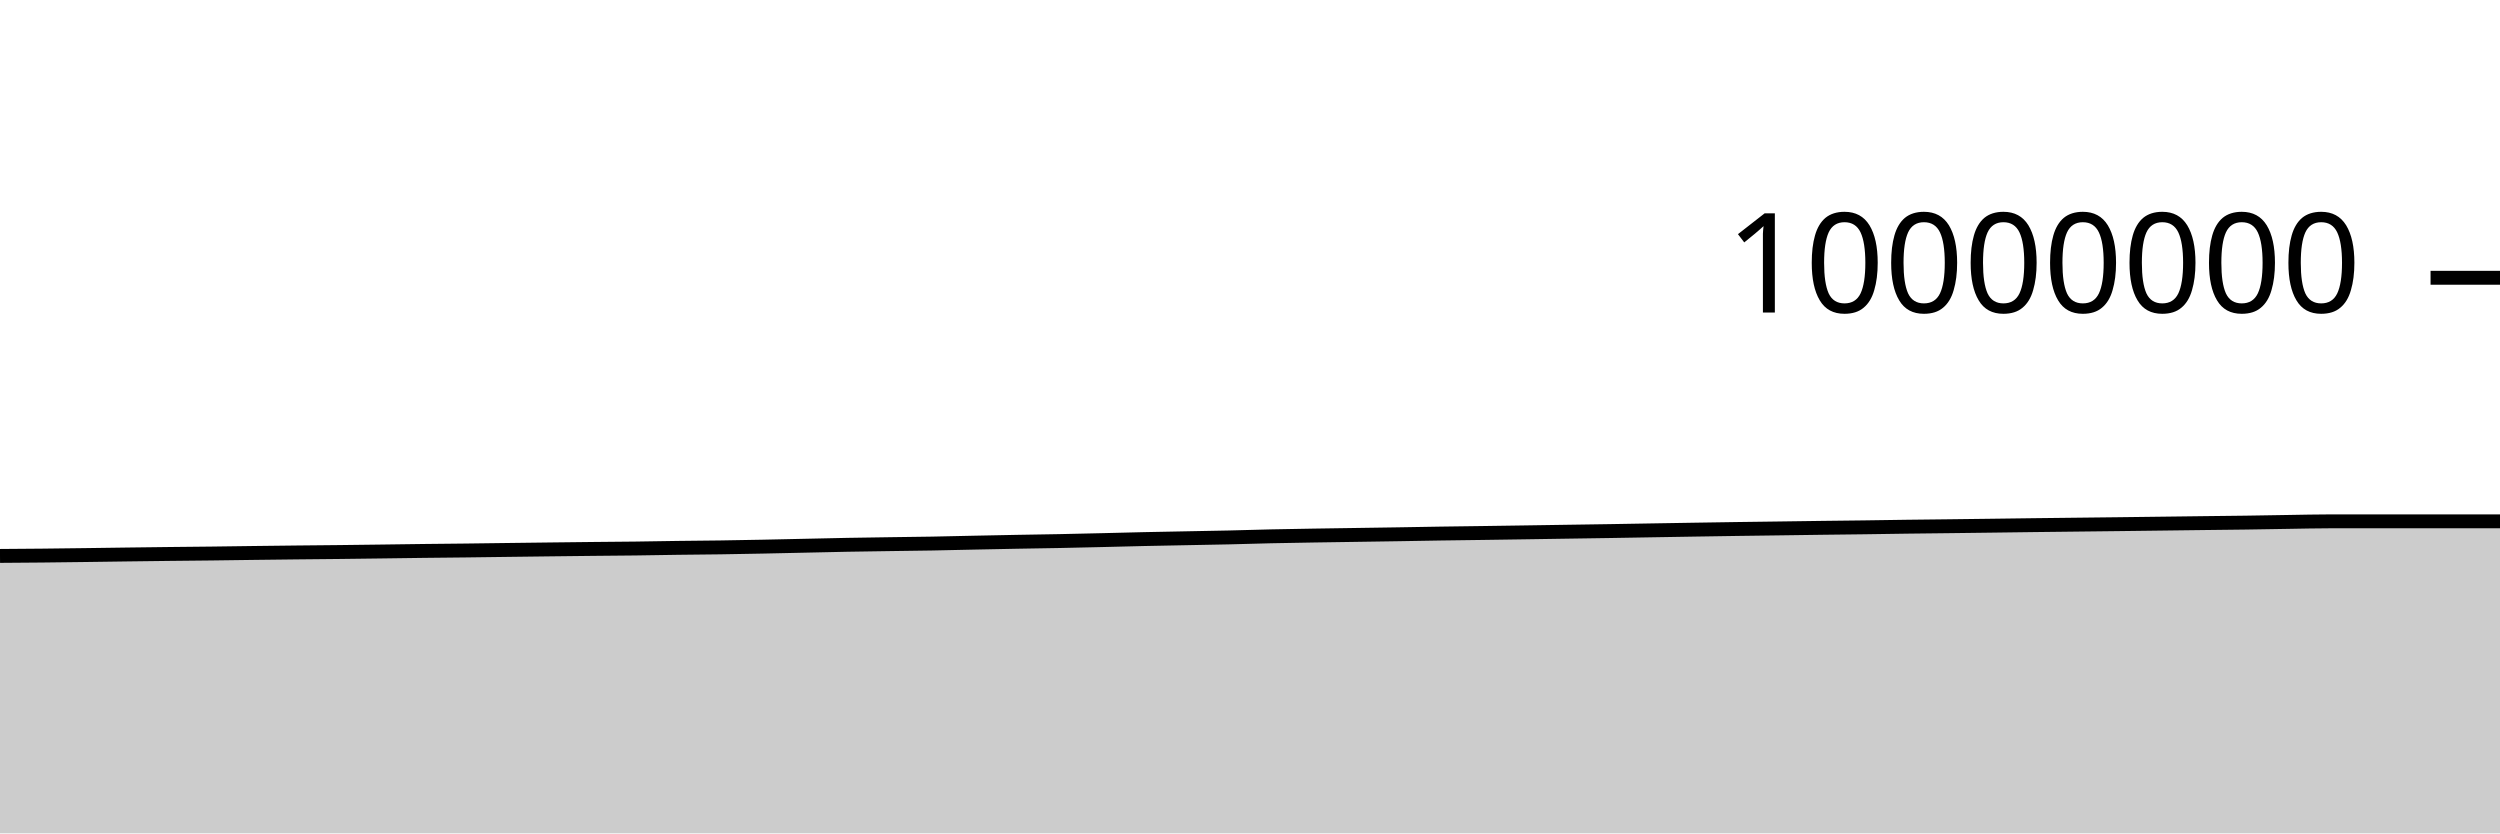
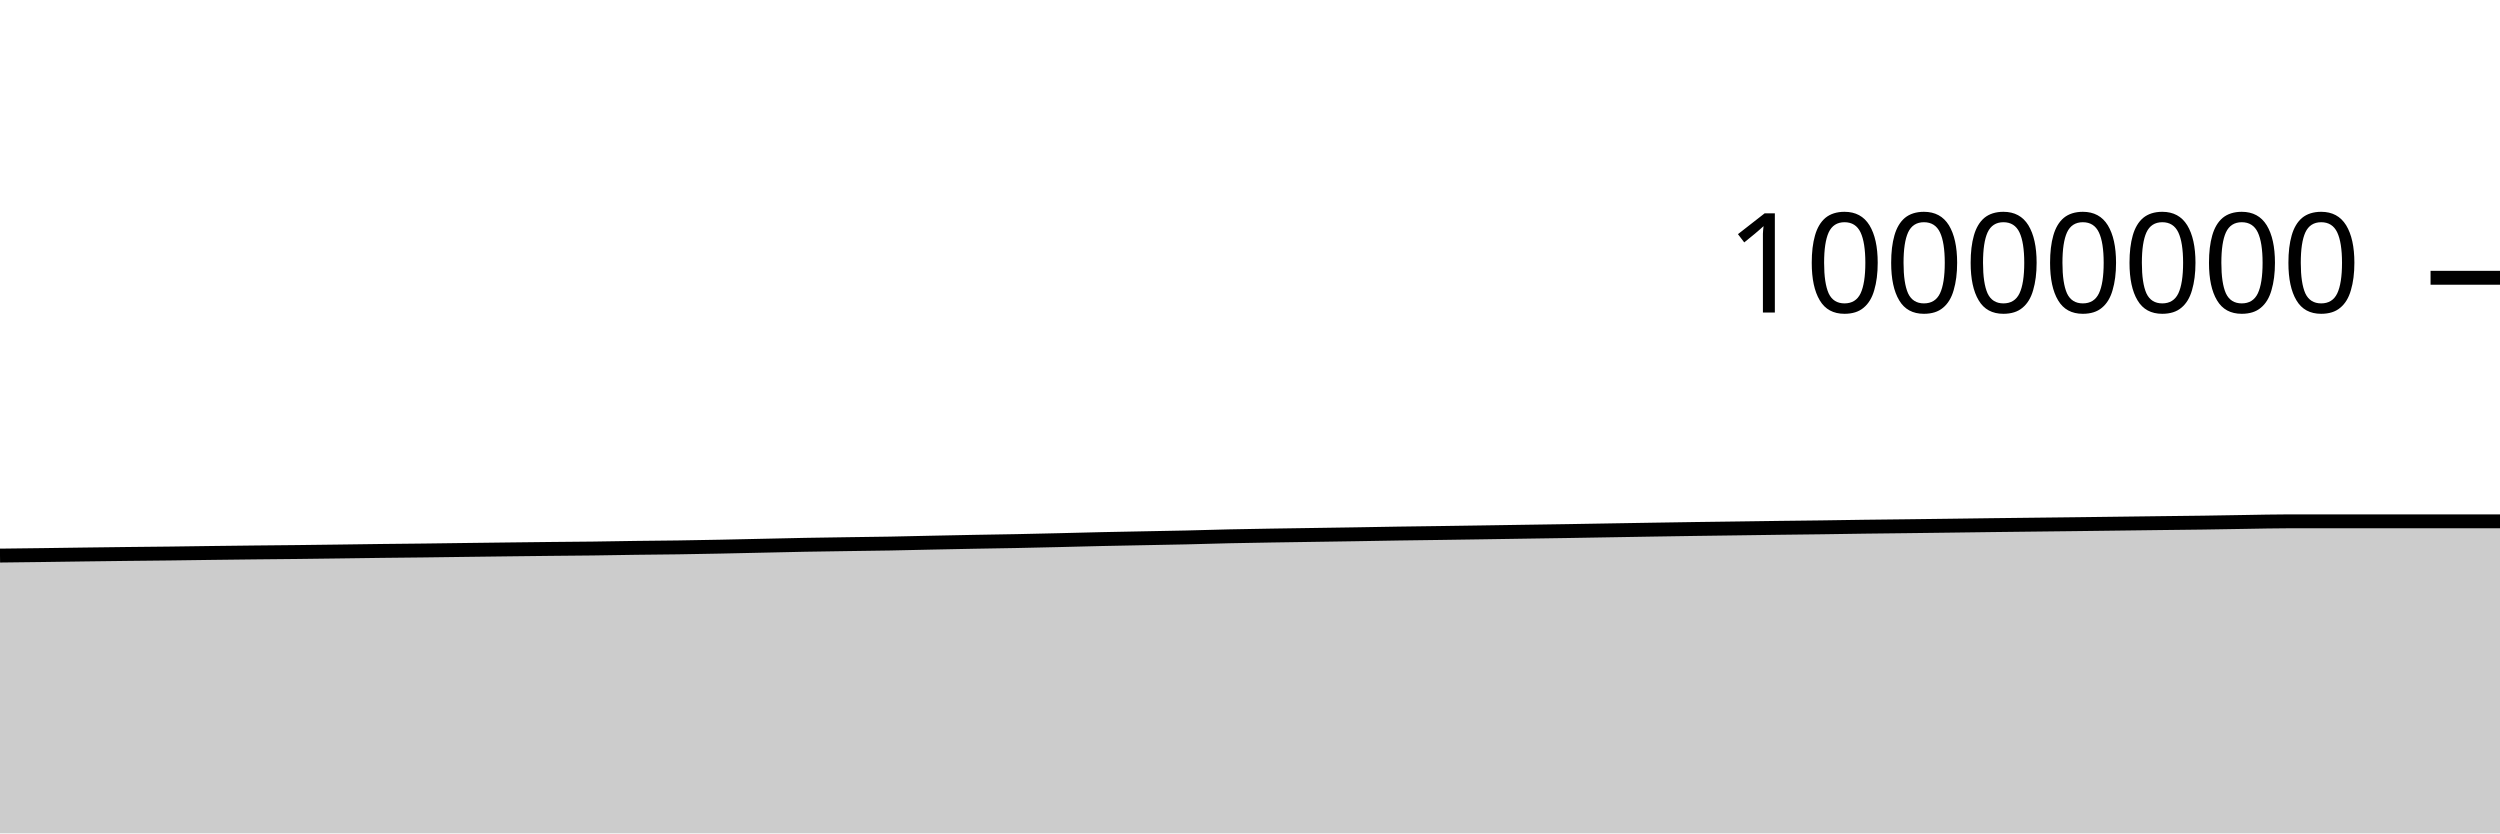
<svg xmlns="http://www.w3.org/2000/svg" viewBox="0 0 180 60">
  <g transform="translate(0,20)">
-     <path class="area" fill="rgba(0, 0, 0, 0.2)" d="M0,20.026C1.017,20.019,2.034,20.013,3.051,20.002C4.068,19.992,5.085,19.978,6.102,19.965C7.119,19.952,8.136,19.937,9.153,19.923C10.169,19.91,11.186,19.897,12.203,19.885C13.22,19.873,14.237,19.865,15.254,19.853C16.271,19.841,17.288,19.825,18.305,19.812C19.322,19.8,20.339,19.787,21.356,19.776C22.373,19.765,23.39,19.757,24.407,19.746C25.424,19.735,26.441,19.722,27.458,19.708C28.475,19.695,29.492,19.679,30.508,19.667C31.525,19.654,32.542,19.647,33.559,19.635C34.576,19.623,35.593,19.608,36.61,19.595C37.627,19.582,38.644,19.569,39.661,19.557C40.678,19.545,41.695,19.533,42.712,19.522C43.729,19.512,44.746,19.506,45.763,19.493C46.78,19.481,47.797,19.46,48.814,19.446C49.831,19.432,50.847,19.426,51.864,19.412C52.881,19.397,53.898,19.378,54.915,19.358C55.932,19.338,56.949,19.314,57.966,19.292C58.983,19.271,60,19.245,61.017,19.226C62.034,19.207,63.051,19.194,64.068,19.179C65.085,19.163,66.102,19.154,67.119,19.136C68.136,19.118,69.153,19.091,70.169,19.07C71.186,19.049,72.203,19.028,73.22,19.009C74.237,18.99,75.254,18.977,76.271,18.957C77.288,18.937,78.305,18.913,79.322,18.889C80.339,18.865,81.356,18.836,82.373,18.814C83.39,18.791,84.407,18.774,85.424,18.754C86.441,18.734,87.458,18.718,88.475,18.695C89.492,18.672,90.508,18.637,91.525,18.615C92.542,18.592,93.559,18.577,94.576,18.56C95.593,18.543,96.61,18.529,97.627,18.514C98.644,18.499,99.661,18.484,100.678,18.468C101.695,18.452,102.712,18.432,103.729,18.416C104.746,18.401,105.763,18.389,106.78,18.375C107.797,18.36,108.814,18.345,109.831,18.33C110.847,18.314,111.864,18.298,112.881,18.283C113.898,18.267,114.915,18.254,115.932,18.237C116.949,18.221,117.966,18.202,118.983,18.185C120,18.168,121.017,18.151,122.034,18.134C123.051,18.118,124.068,18.102,125.085,18.087C126.102,18.073,127.119,18.06,128.136,18.046C129.153,18.032,130.169,18.017,131.186,18.004C132.203,17.991,133.22,17.981,134.237,17.968C135.254,17.954,136.271,17.937,137.288,17.923C138.305,17.91,139.322,17.9,140.339,17.888C141.356,17.875,142.373,17.862,143.39,17.85C144.407,17.837,145.424,17.823,146.441,17.81C147.458,17.798,148.475,17.786,149.492,17.775C150.508,17.763,151.525,17.752,152.542,17.74C153.559,17.728,154.576,17.715,155.593,17.702C156.61,17.689,157.627,17.676,158.644,17.664C159.661,17.652,160.678,17.642,161.695,17.628C162.712,17.614,163.729,17.593,164.746,17.578C165.763,17.563,166.78,17.536,167.797,17.536C168.814,17.536,169.831,17.536,170.847,17.536C171.864,17.536,172.881,17.536,173.898,17.536C174.915,17.536,175.932,17.536,176.949,17.536C177.966,17.536,178.983,17.536,180,17.536L180,40C178.983,40,177.966,40,176.949,40C175.932,40,174.915,40,173.898,40C172.881,40,171.864,40,170.847,40C169.831,40,168.814,40,167.797,40C166.78,40,165.763,40,164.746,40C163.729,40,162.712,40,161.695,40C160.678,40,159.661,40,158.644,40C157.627,40,156.61,40,155.593,40C154.576,40,153.559,40,152.542,40C151.525,40,150.508,40,149.492,40C148.475,40,147.458,40,146.441,40C145.424,40,144.407,40,143.39,40C142.373,40,141.356,40,140.339,40C139.322,40,138.305,40,137.288,40C136.271,40,135.254,40,134.237,40C133.22,40,132.203,40,131.186,40C130.169,40,129.153,40,128.136,40C127.119,40,126.102,40,125.085,40C124.068,40,123.051,40,122.034,40C121.017,40,120,40,118.983,40C117.966,40,116.949,40,115.932,40C114.915,40,113.898,40,112.881,40C111.864,40,110.847,40,109.831,40C108.814,40,107.797,40,106.78,40C105.763,40,104.746,40,103.729,40C102.712,40,101.695,40,100.678,40C99.661,40,98.644,40,97.627,40C96.61,40,95.593,40,94.576,40C93.559,40,92.542,40,91.525,40C90.508,40,89.492,40,88.475,40C87.458,40,86.441,40,85.424,40C84.407,40,83.39,40,82.373,40C81.356,40,80.339,40,79.322,40C78.305,40,77.288,40,76.271,40C75.254,40,74.237,40,73.22,40C72.203,40,71.186,40,70.169,40C69.153,40,68.136,40,67.119,40C66.102,40,65.085,40,64.068,40C63.051,40,62.034,40,61.017,40C60,40,58.983,40,57.966,40C56.949,40,55.932,40,54.915,40C53.898,40,52.881,40,51.864,40C50.847,40,49.831,40,48.814,40C47.797,40,46.78,40,45.763,40C44.746,40,43.729,40,42.712,40C41.695,40,40.678,40,39.661,40C38.644,40,37.627,40,36.61,40C35.593,40,34.576,40,33.559,40C32.542,40,31.525,40,30.508,40C29.492,40,28.475,40,27.458,40C26.441,40,25.424,40,24.407,40C23.39,40,22.373,40,21.356,40C20.339,40,19.322,40,18.305,40C17.288,40,16.271,40,15.254,40C14.237,40,13.22,40,12.203,40C11.186,40,10.169,40,9.153,40C8.136,40,7.119,40,6.102,40C5.085,40,4.068,40,3.051,40C2.034,40,1.017,40,0,40Z" />
-     <path class="line" stroke="black" fill="none" d="M0,20.026C1.017,20.019,2.034,20.013,3.051,20.002C4.068,19.992,5.085,19.978,6.102,19.965C7.119,19.952,8.136,19.937,9.153,19.923C10.169,19.91,11.186,19.897,12.203,19.885C13.22,19.873,14.237,19.865,15.254,19.853C16.271,19.841,17.288,19.825,18.305,19.812C19.322,19.8,20.339,19.787,21.356,19.776C22.373,19.765,23.39,19.757,24.407,19.746C25.424,19.735,26.441,19.722,27.458,19.708C28.475,19.695,29.492,19.679,30.508,19.667C31.525,19.654,32.542,19.647,33.559,19.635C34.576,19.623,35.593,19.608,36.61,19.595C37.627,19.582,38.644,19.569,39.661,19.557C40.678,19.545,41.695,19.533,42.712,19.522C43.729,19.512,44.746,19.506,45.763,19.493C46.78,19.481,47.797,19.46,48.814,19.446C49.831,19.432,50.847,19.426,51.864,19.412C52.881,19.397,53.898,19.378,54.915,19.358C55.932,19.338,56.949,19.314,57.966,19.292C58.983,19.271,60,19.245,61.017,19.226C62.034,19.207,63.051,19.194,64.068,19.179C65.085,19.163,66.102,19.154,67.119,19.136C68.136,19.118,69.153,19.091,70.169,19.07C71.186,19.049,72.203,19.028,73.22,19.009C74.237,18.99,75.254,18.977,76.271,18.957C77.288,18.937,78.305,18.913,79.322,18.889C80.339,18.865,81.356,18.836,82.373,18.814C83.39,18.791,84.407,18.774,85.424,18.754C86.441,18.734,87.458,18.718,88.475,18.695C89.492,18.672,90.508,18.637,91.525,18.615C92.542,18.592,93.559,18.577,94.576,18.56C95.593,18.543,96.61,18.529,97.627,18.514C98.644,18.499,99.661,18.484,100.678,18.468C101.695,18.452,102.712,18.432,103.729,18.416C104.746,18.401,105.763,18.389,106.78,18.375C107.797,18.36,108.814,18.345,109.831,18.33C110.847,18.314,111.864,18.298,112.881,18.283C113.898,18.267,114.915,18.254,115.932,18.237C116.949,18.221,117.966,18.202,118.983,18.185C120,18.168,121.017,18.151,122.034,18.134C123.051,18.118,124.068,18.102,125.085,18.087C126.102,18.073,127.119,18.06,128.136,18.046C129.153,18.032,130.169,18.017,131.186,18.004C132.203,17.991,133.22,17.981,134.237,17.968C135.254,17.954,136.271,17.937,137.288,17.923C138.305,17.91,139.322,17.9,140.339,17.888C141.356,17.875,142.373,17.862,143.39,17.85C144.407,17.837,145.424,17.823,146.441,17.81C147.458,17.798,148.475,17.786,149.492,17.775C150.508,17.763,151.525,17.752,152.542,17.74C153.559,17.728,154.576,17.715,155.593,17.702C156.61,17.689,157.627,17.676,158.644,17.664C159.661,17.652,160.678,17.642,161.695,17.628C162.712,17.614,163.729,17.593,164.746,17.578C165.763,17.563,166.78,17.536,167.797,17.536C168.814,17.536,169.831,17.536,170.847,17.536C171.864,17.536,172.881,17.536,173.898,17.536C174.915,17.536,175.932,17.536,176.949,17.536C177.966,17.536,178.983,17.536,180,17.536" />
+     <path class="area" fill="rgba(0, 0, 0, 0.2)" d="M0,20.002C1.017,19.99,2.034,19.978,3.051,19.965C4.068,19.952,5.085,19.937,6.102,19.923C7.119,19.91,8.136,19.897,9.153,19.885C10.169,19.873,11.186,19.865,12.203,19.853C13.22,19.841,14.237,19.825,15.254,19.812C16.271,19.8,17.288,19.787,18.305,19.776C19.322,19.765,20.339,19.757,21.356,19.746C22.373,19.735,23.39,19.722,24.407,19.708C25.424,19.695,26.441,19.679,27.458,19.667C28.475,19.654,29.492,19.647,30.508,19.635C31.525,19.623,32.542,19.608,33.559,19.595C34.576,19.582,35.593,19.569,36.61,19.557C37.627,19.545,38.644,19.533,39.661,19.522C40.678,19.512,41.695,19.506,42.712,19.493C43.729,19.481,44.746,19.46,45.763,19.446C46.78,19.432,47.797,19.426,48.814,19.412C49.831,19.397,50.847,19.378,51.864,19.358C52.881,19.338,53.898,19.314,54.915,19.292C55.932,19.271,56.949,19.245,57.966,19.226C58.983,19.207,60,19.194,61.017,19.179C62.034,19.163,63.051,19.154,64.068,19.136C65.085,19.118,66.102,19.091,67.119,19.07C68.136,19.049,69.153,19.028,70.169,19.009C71.186,18.99,72.203,18.977,73.22,18.957C74.237,18.937,75.254,18.913,76.271,18.889C77.288,18.865,78.305,18.836,79.322,18.814C80.339,18.791,81.356,18.774,82.373,18.754C83.39,18.734,84.407,18.718,85.424,18.695C86.441,18.672,87.458,18.637,88.475,18.615C89.492,18.592,90.508,18.577,91.525,18.56C92.542,18.543,93.559,18.529,94.576,18.514C95.593,18.499,96.61,18.484,97.627,18.468C98.644,18.452,99.661,18.432,100.678,18.416C101.695,18.401,102.712,18.389,103.729,18.375C104.746,18.36,105.763,18.345,106.78,18.33C107.797,18.314,108.814,18.298,109.831,18.283C110.847,18.267,111.864,18.254,112.881,18.237C113.898,18.221,114.915,18.202,115.932,18.185C116.949,18.168,117.966,18.151,118.983,18.134C120,18.118,121.017,18.102,122.034,18.087C123.051,18.073,124.068,18.06,125.085,18.046C126.102,18.032,127.119,18.017,128.136,18.004C129.153,17.991,130.169,17.981,131.186,17.968C132.203,17.954,133.22,17.937,134.237,17.923C135.254,17.91,136.271,17.9,137.288,17.888C138.305,17.875,139.322,17.862,140.339,17.85C141.356,17.837,142.373,17.823,143.39,17.81C144.407,17.798,145.424,17.786,146.441,17.775C147.458,17.763,148.475,17.752,149.492,17.74C150.508,17.728,151.525,17.715,152.542,17.702C153.559,17.689,154.576,17.676,155.593,17.664C156.61,17.652,157.627,17.642,158.644,17.628C159.661,17.614,160.678,17.593,161.695,17.578C162.712,17.563,163.729,17.536,164.746,17.536C165.763,17.536,166.78,17.536,167.797,17.536C168.814,17.536,169.831,17.536,170.847,17.536C171.864,17.536,172.881,17.536,173.898,17.536C174.915,17.536,175.932,17.536,176.949,17.536C177.966,17.536,178.983,17.536,180,17.536L180,40C178.983,40,177.966,40,176.949,40C175.932,40,174.915,40,173.898,40C172.881,40,171.864,40,170.847,40C169.831,40,168.814,40,167.797,40C166.78,40,165.763,40,164.746,40C163.729,40,162.712,40,161.695,40C160.678,40,159.661,40,158.644,40C157.627,40,156.61,40,155.593,40C154.576,40,153.559,40,152.542,40C151.525,40,150.508,40,149.492,40C148.475,40,147.458,40,146.441,40C145.424,40,144.407,40,143.39,40C142.373,40,141.356,40,140.339,40C139.322,40,138.305,40,137.288,40C136.271,40,135.254,40,134.237,40C133.22,40,132.203,40,131.186,40C130.169,40,129.153,40,128.136,40C127.119,40,126.102,40,125.085,40C124.068,40,123.051,40,122.034,40C121.017,40,120,40,118.983,40C117.966,40,116.949,40,115.932,40C114.915,40,113.898,40,112.881,40C111.864,40,110.847,40,109.831,40C108.814,40,107.797,40,106.78,40C105.763,40,104.746,40,103.729,40C102.712,40,101.695,40,100.678,40C99.661,40,98.644,40,97.627,40C96.61,40,95.593,40,94.576,40C93.559,40,92.542,40,91.525,40C90.508,40,89.492,40,88.475,40C87.458,40,86.441,40,85.424,40C84.407,40,83.39,40,82.373,40C81.356,40,80.339,40,79.322,40C78.305,40,77.288,40,76.271,40C75.254,40,74.237,40,73.22,40C72.203,40,71.186,40,70.169,40C69.153,40,68.136,40,67.119,40C66.102,40,65.085,40,64.068,40C63.051,40,62.034,40,61.017,40C60,40,58.983,40,57.966,40C56.949,40,55.932,40,54.915,40C53.898,40,52.881,40,51.864,40C50.847,40,49.831,40,48.814,40C47.797,40,46.78,40,45.763,40C44.746,40,43.729,40,42.712,40C41.695,40,40.678,40,39.661,40C38.644,40,37.627,40,36.61,40C35.593,40,34.576,40,33.559,40C32.542,40,31.525,40,30.508,40C29.492,40,28.475,40,27.458,40C26.441,40,25.424,40,24.407,40C23.39,40,22.373,40,21.356,40C20.339,40,19.322,40,18.305,40C17.288,40,16.271,40,15.254,40C14.237,40,13.22,40,12.203,40C11.186,40,10.169,40,9.153,40C8.136,40,7.119,40,6.102,40C5.085,40,4.068,40,3.051,40C2.034,40,1.017,40,0,40Z" />
+     <path class="line" stroke="black" fill="none" d="M0,20.002C1.017,19.99,2.034,19.978,3.051,19.965C4.068,19.952,5.085,19.937,6.102,19.923C7.119,19.91,8.136,19.897,9.153,19.885C10.169,19.873,11.186,19.865,12.203,19.853C13.22,19.841,14.237,19.825,15.254,19.812C16.271,19.8,17.288,19.787,18.305,19.776C19.322,19.765,20.339,19.757,21.356,19.746C22.373,19.735,23.39,19.722,24.407,19.708C25.424,19.695,26.441,19.679,27.458,19.667C28.475,19.654,29.492,19.647,30.508,19.635C31.525,19.623,32.542,19.608,33.559,19.595C34.576,19.582,35.593,19.569,36.61,19.557C37.627,19.545,38.644,19.533,39.661,19.522C40.678,19.512,41.695,19.506,42.712,19.493C43.729,19.481,44.746,19.46,45.763,19.446C46.78,19.432,47.797,19.426,48.814,19.412C49.831,19.397,50.847,19.378,51.864,19.358C52.881,19.338,53.898,19.314,54.915,19.292C55.932,19.271,56.949,19.245,57.966,19.226C58.983,19.207,60,19.194,61.017,19.179C62.034,19.163,63.051,19.154,64.068,19.136C65.085,19.118,66.102,19.091,67.119,19.07C68.136,19.049,69.153,19.028,70.169,19.009C71.186,18.99,72.203,18.977,73.22,18.957C74.237,18.937,75.254,18.913,76.271,18.889C77.288,18.865,78.305,18.836,79.322,18.814C80.339,18.791,81.356,18.774,82.373,18.754C83.39,18.734,84.407,18.718,85.424,18.695C86.441,18.672,87.458,18.637,88.475,18.615C89.492,18.592,90.508,18.577,91.525,18.56C92.542,18.543,93.559,18.529,94.576,18.514C95.593,18.499,96.61,18.484,97.627,18.468C98.644,18.452,99.661,18.432,100.678,18.416C101.695,18.401,102.712,18.389,103.729,18.375C104.746,18.36,105.763,18.345,106.78,18.33C107.797,18.314,108.814,18.298,109.831,18.283C110.847,18.267,111.864,18.254,112.881,18.237C113.898,18.221,114.915,18.202,115.932,18.185C116.949,18.168,117.966,18.151,118.983,18.134C120,18.118,121.017,18.102,122.034,18.087C123.051,18.073,124.068,18.06,125.085,18.046C126.102,18.032,127.119,18.017,128.136,18.004C129.153,17.991,130.169,17.981,131.186,17.968C132.203,17.954,133.22,17.937,134.237,17.923C135.254,17.91,136.271,17.9,137.288,17.888C138.305,17.875,139.322,17.862,140.339,17.85C141.356,17.837,142.373,17.823,143.39,17.81C144.407,17.798,145.424,17.786,146.441,17.775C147.458,17.763,148.475,17.752,149.492,17.74C150.508,17.728,151.525,17.715,152.542,17.702C153.559,17.689,154.576,17.676,155.593,17.664C156.61,17.652,157.627,17.642,158.644,17.628C159.661,17.614,160.678,17.593,161.695,17.578C162.712,17.563,163.729,17.536,164.746,17.536C165.763,17.536,166.78,17.536,167.797,17.536C168.814,17.536,169.831,17.536,170.847,17.536C171.864,17.536,172.881,17.536,173.898,17.536C174.915,17.536,175.932,17.536,176.949,17.536C177.966,17.536,178.983,17.536,180,17.536" />
    <path class="axis-ceiling" stroke-width="1" stroke="black" fill="none" d="M175,0L180,0" />
    <text class="axis-ceiling-label" font-family="sans-serif" text-anchor="end" font-size="10px" x="170" y="2.5">10000000</text>
  </g>
</svg>
